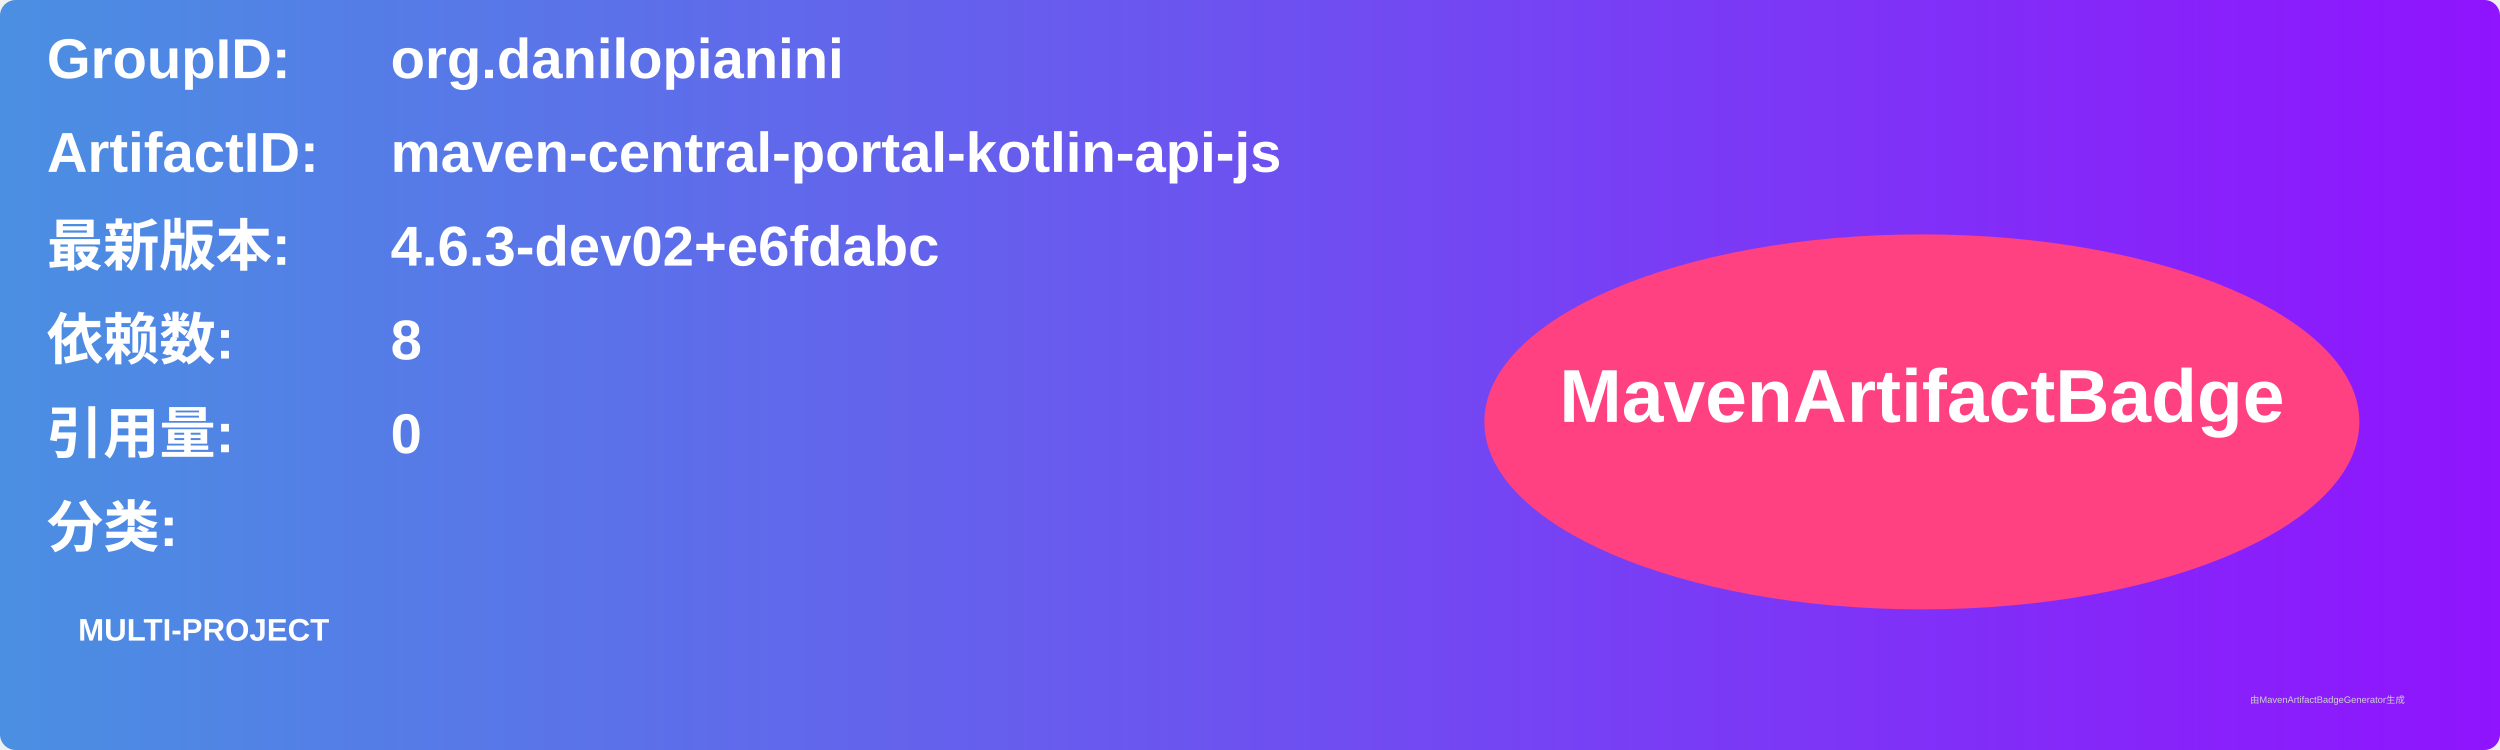
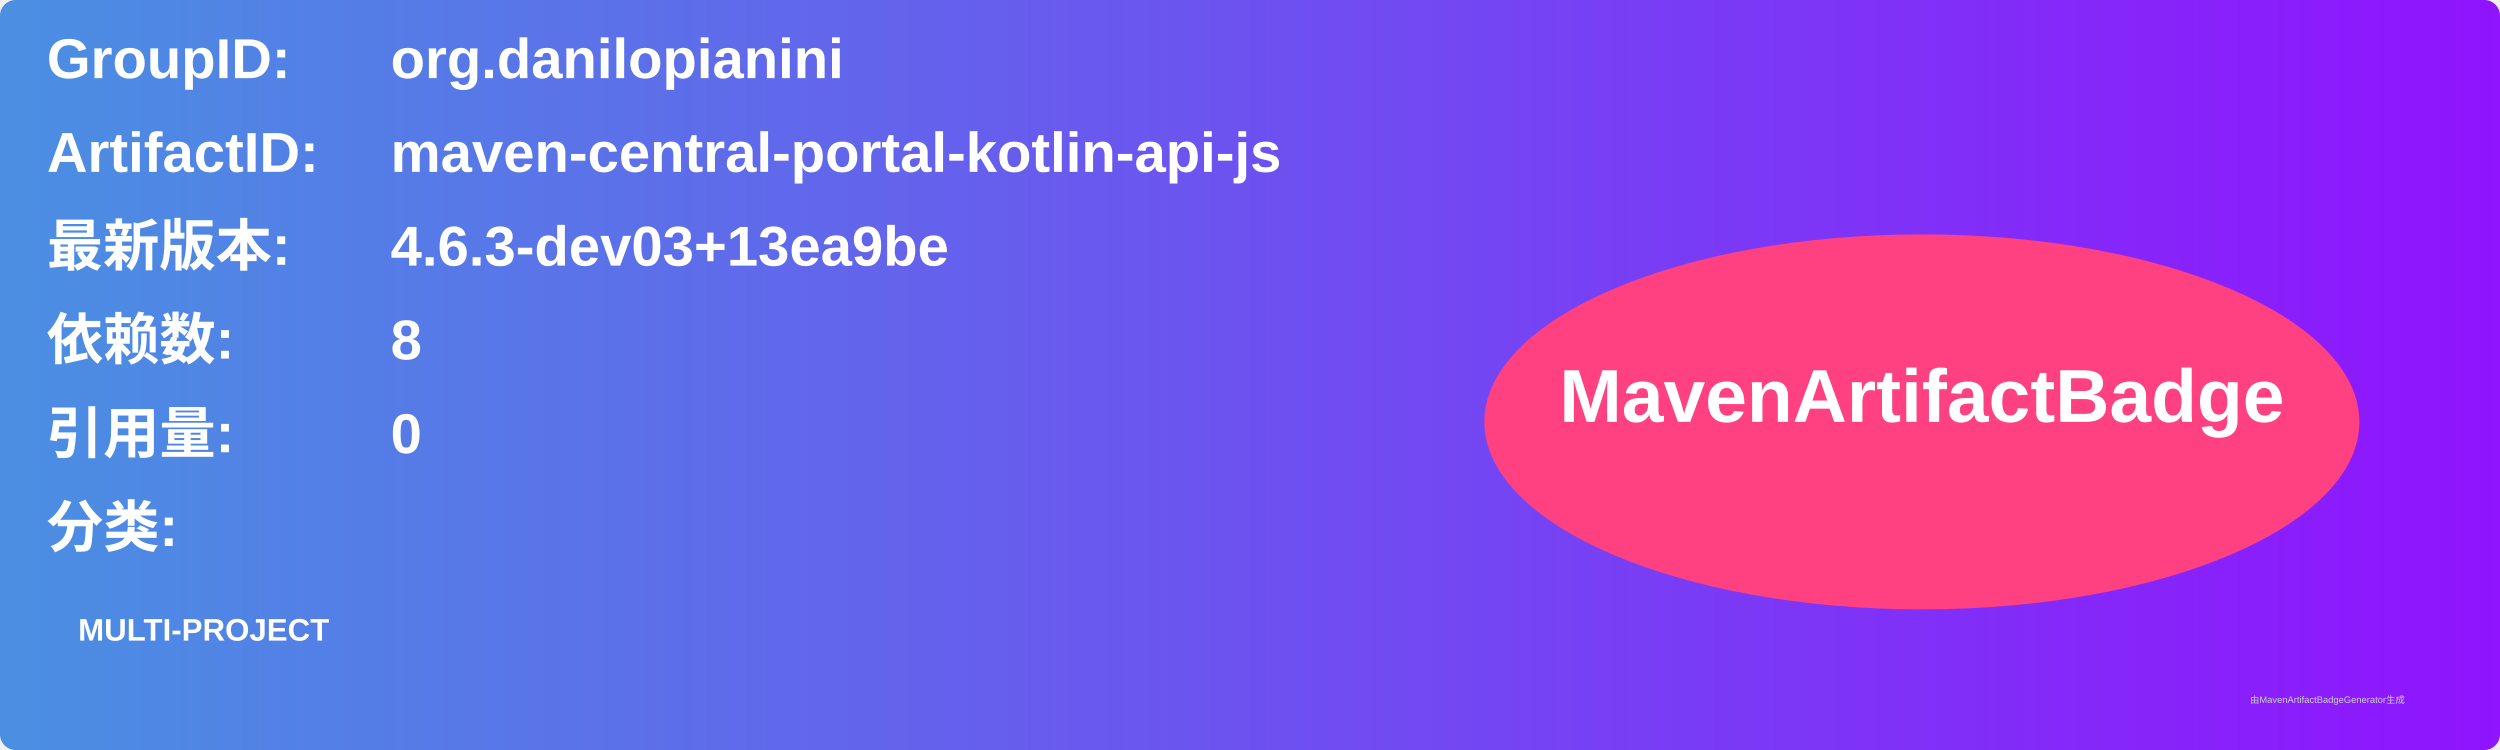
<svg xmlns="http://www.w3.org/2000/svg" width="800" height="240" viewBox="0 0 800 240">
  <linearGradient id="grad" x1="0%" y1="0%" x2="100%" y2="0%">
    <stop offset="0%" stop-color="#4a90e2" />
    <stop offset="100%" stop-color="#9013fe" />
  </linearGradient>
  <rect width="100%" height="100%" rx="5" ry="5" fill="url(#grad)" />
  <g transform="translate(15, 15)">
    <text x="0" y="10" font-family="Arial" font-size="18" fill="white" font-weight="bold" width="260">GroupID:</text>
    <text x="110" y="10" font-family="Arial" font-size="18" fill="white" font-weight="bold" width="460">org.danilopianini</text>
    <text x="0" y="40" font-family="Arial" font-size="18" fill="white" font-weight="bold" width="260">ArtifactID:</text>
    <text x="110" y="40" font-family="Arial" font-size="18" fill="white" font-weight="bold" width="460">maven-central-portal-kotlin-api-js</text>
    <text x="0" y="70" font-family="Arial" font-size="18" fill="white" font-weight="bold">最新版本:</text>
    <text x="110" y="70" font-family="Arial" font-size="18" fill="white" font-weight="bold">
-       <tspan font-weight="bold">4.6.3-dev02+e6fdabc</tspan>
+       <tspan font-weight="bold">4.6.3-dev03+13ea9be</tspan>
    </text>
    <text x="0" y="100" font-family="Arial" font-size="18" fill="white" font-weight="bold">依赖数: </text>
    <text x="110" y="100" font-family="Arial" font-size="18" fill="white">
      <tspan font-weight="bold">8</tspan>
    </text>
    <text x="0" y="130" font-family="Arial" font-size="18" fill="white" font-weight="bold">引用量: </text>
    <text x="110" y="130" font-family="Arial" font-size="18" fill="white">
      <tspan font-weight="bold">0</tspan>
    </text>
    <text x="0" y="160" font-family="Arial" font-size="18" fill="white" font-weight="bold">分类:</text>
    <text x="10" y="190" font-family="Arial" font-size="10" fill="white">
      <tspan font-weight="bold">MULTI-PROJECT</tspan>
    </text>
    <ellipse cx="600" cy="120" rx="140" ry="60" fill="#ff4081" />
    <text x="600" y="120" text-anchor="middle" font-family="Arial" font-size="24" fill="white" font-weight="bold">MavenArtifactBadge</text>
  </g>
  <text x="720" y="225" font-family="Arial" font-size="3" fill="#d0d0d0">由MavenArtifactBadgeGenerator生成</text>
</svg>
